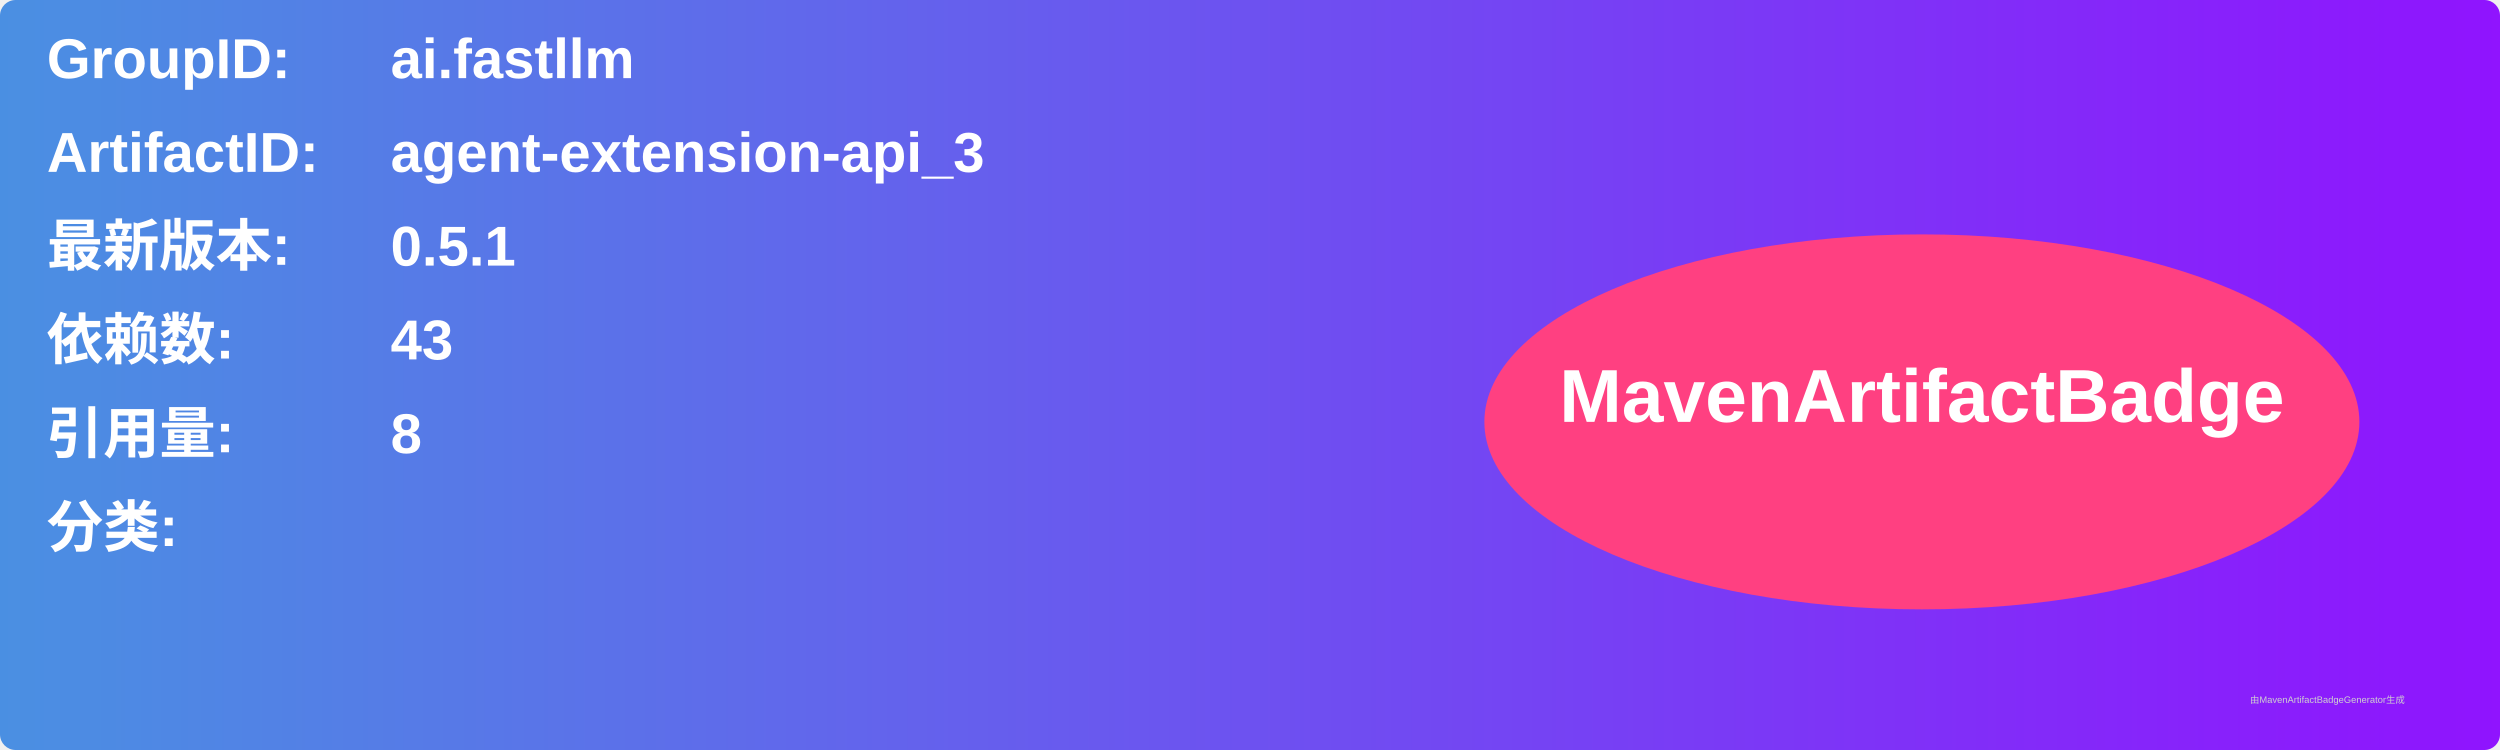
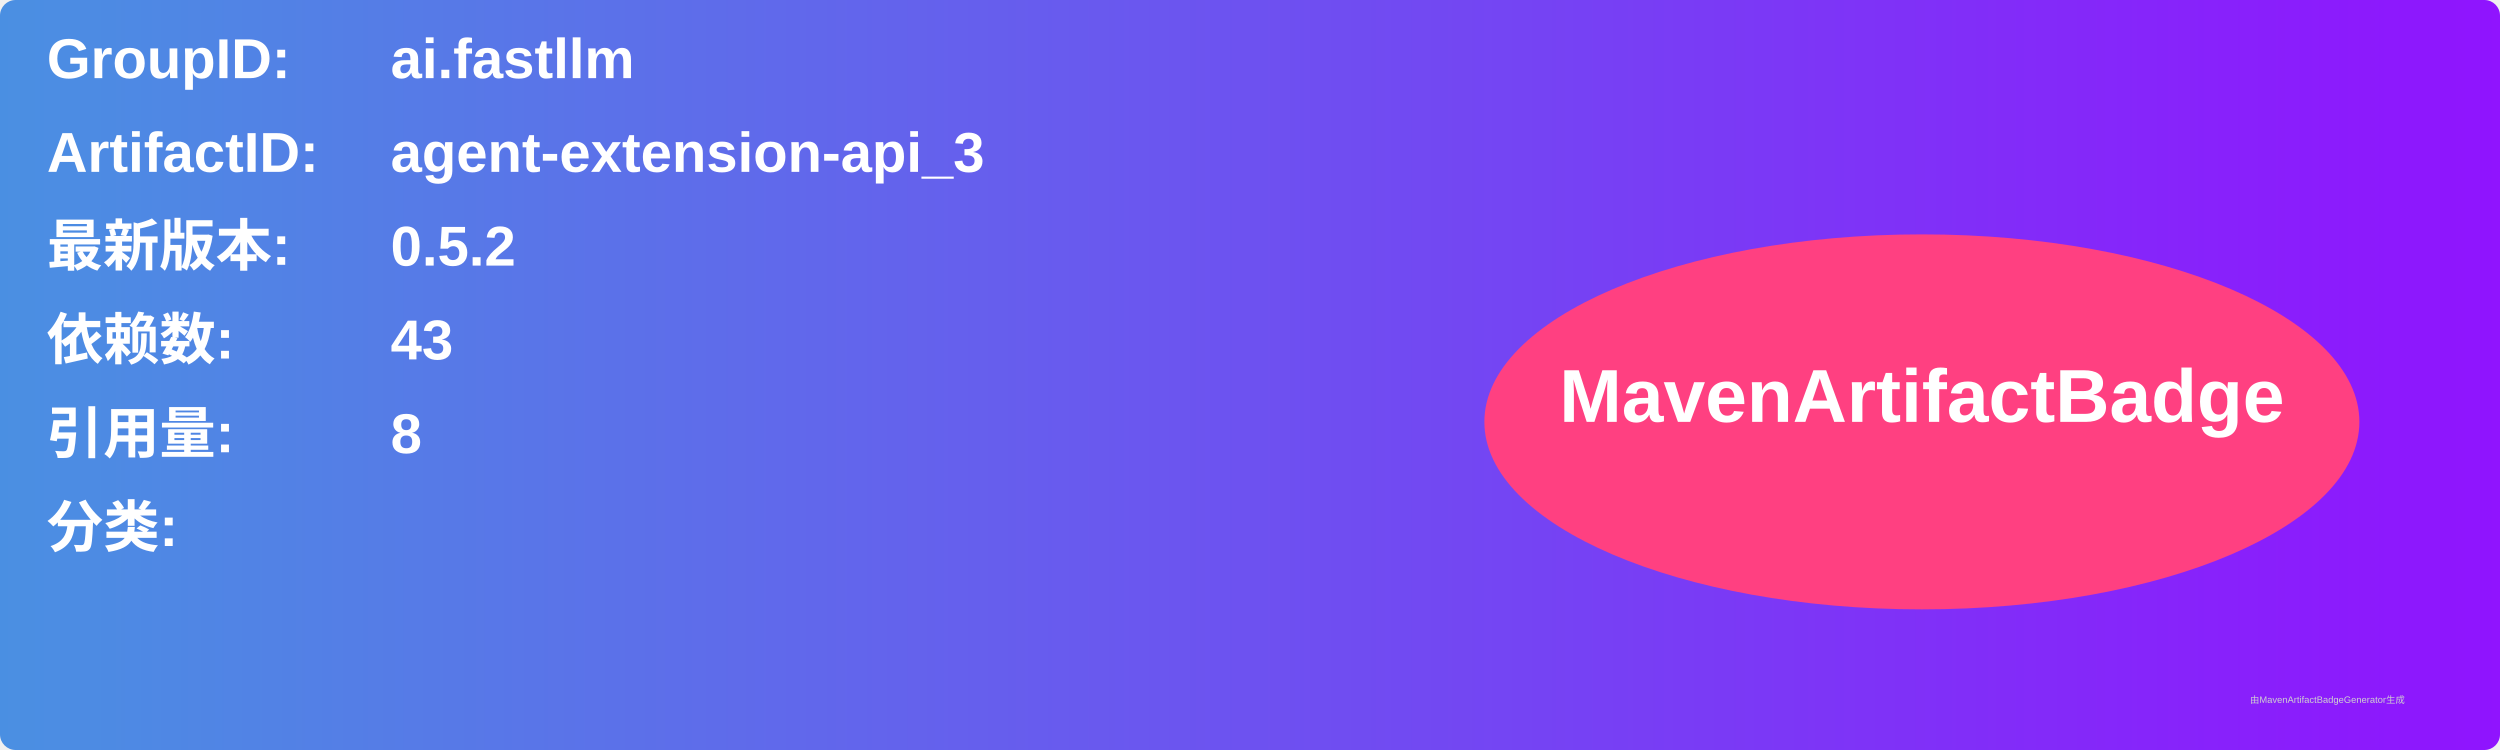
<svg xmlns="http://www.w3.org/2000/svg" width="800" height="240" viewBox="0 0 800 240">
  <linearGradient id="grad" x1="0%" y1="0%" x2="100%" y2="0%">
    <stop offset="0%" stop-color="#4a90e2" />
    <stop offset="100%" stop-color="#9013fe" />
  </linearGradient>
  <rect width="100%" height="100%" rx="5" ry="5" fill="url(#grad)" />
  <g transform="translate(15, 15)">
    <text x="0" y="10" font-family="Arial" font-size="18" fill="white" font-weight="bold" width="260">GroupID:</text>
    <text x="110" y="10" font-family="Arial" font-size="18" fill="white" font-weight="bold" width="460">ai.fastllm</text>
    <text x="0" y="40" font-family="Arial" font-size="18" fill="white" font-weight="bold" width="260">ArtifactID:</text>
    <text x="110" y="40" font-family="Arial" font-size="18" fill="white" font-weight="bold" width="460">agent-extension-api_3</text>
    <text x="0" y="70" font-family="Arial" font-size="18" fill="white" font-weight="bold">最新版本:</text>
    <text x="110" y="70" font-family="Arial" font-size="18" fill="white" font-weight="bold">
-       <tspan font-weight="bold">0.5.1</tspan>
+       <tspan font-weight="bold">0.5.2</tspan>
    </text>
    <text x="0" y="100" font-family="Arial" font-size="18" fill="white" font-weight="bold">依赖数: </text>
    <text x="110" y="100" font-family="Arial" font-size="18" fill="white">
      <tspan font-weight="bold">43</tspan>
    </text>
    <text x="0" y="130" font-family="Arial" font-size="18" fill="white" font-weight="bold">引用量: </text>
    <text x="110" y="130" font-family="Arial" font-size="18" fill="white">
      <tspan font-weight="bold">8</tspan>
    </text>
    <text x="0" y="160" font-family="Arial" font-size="18" fill="white" font-weight="bold">分类:</text>
    <text x="10" y="190" font-family="Arial" font-size="10" fill="white">
      <tspan font-weight="bold" />
    </text>
    <ellipse cx="600" cy="120" rx="140" ry="60" fill="#ff4081" />
    <text x="600" y="120" text-anchor="middle" font-family="Arial" font-size="24" fill="white" font-weight="bold">MavenArtifactBadge</text>
  </g>
  <text x="720" y="225" font-family="Arial" font-size="3" fill="#d0d0d0">由MavenArtifactBadgeGenerator生成</text>
</svg>
